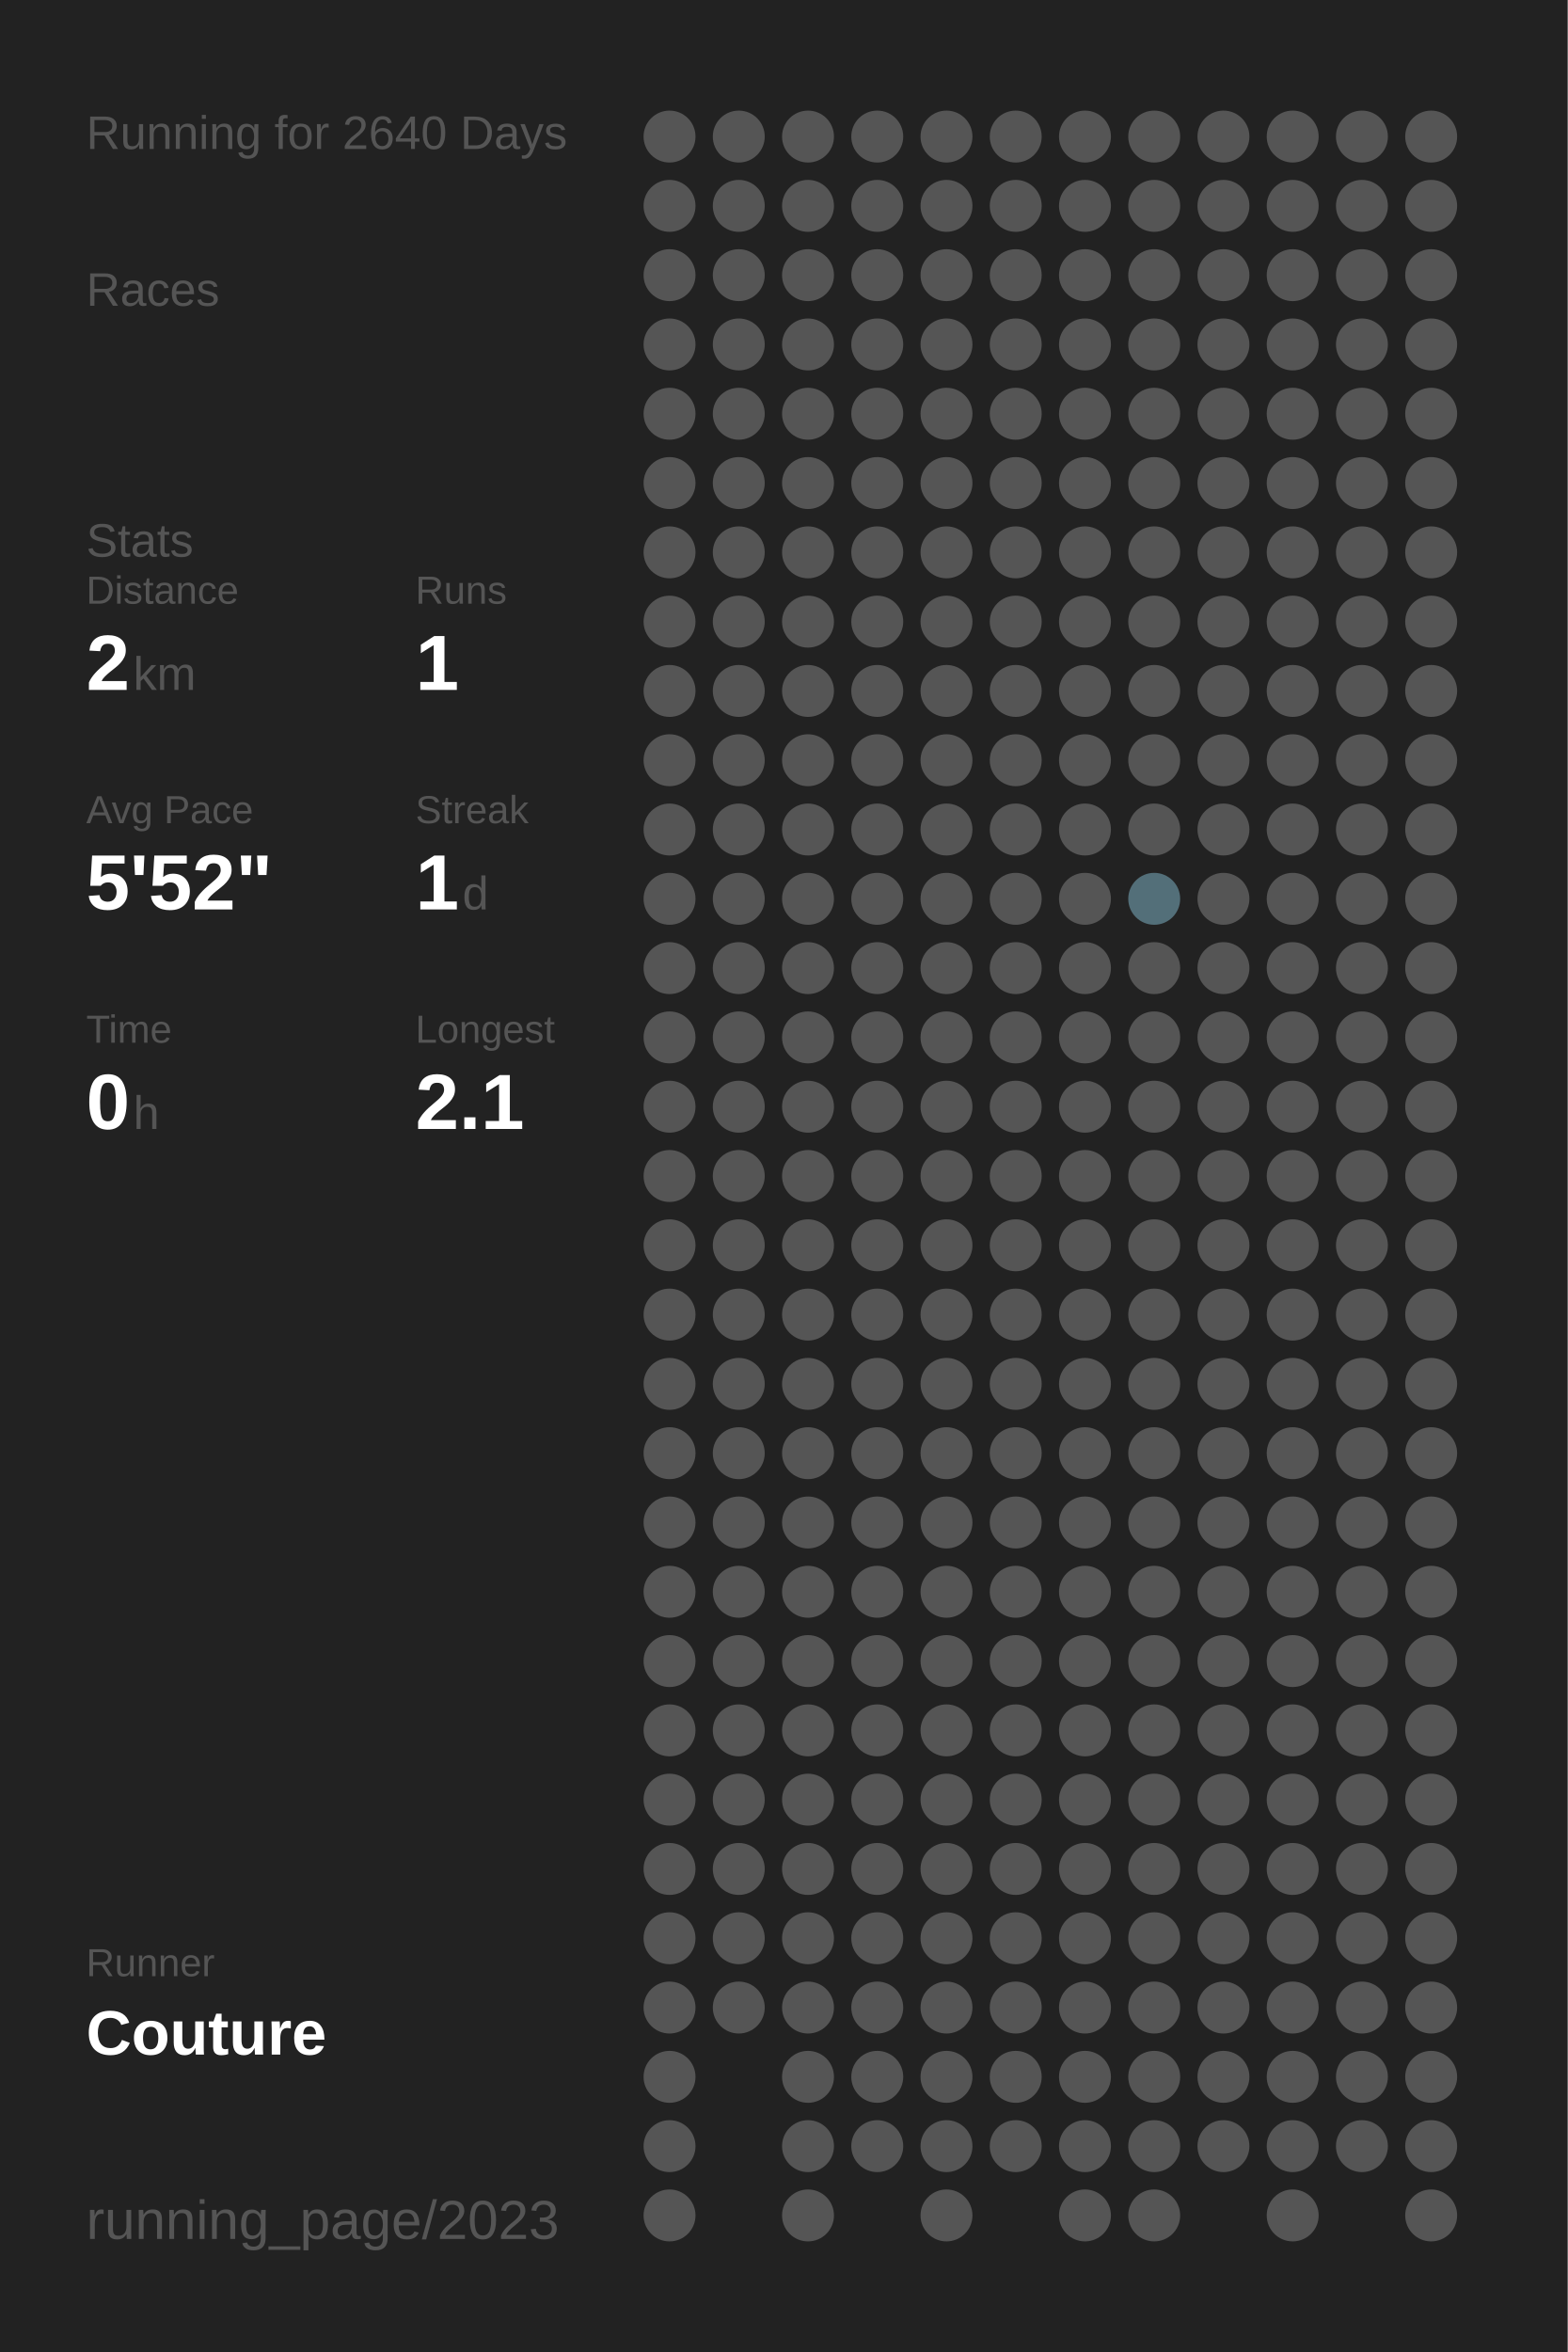
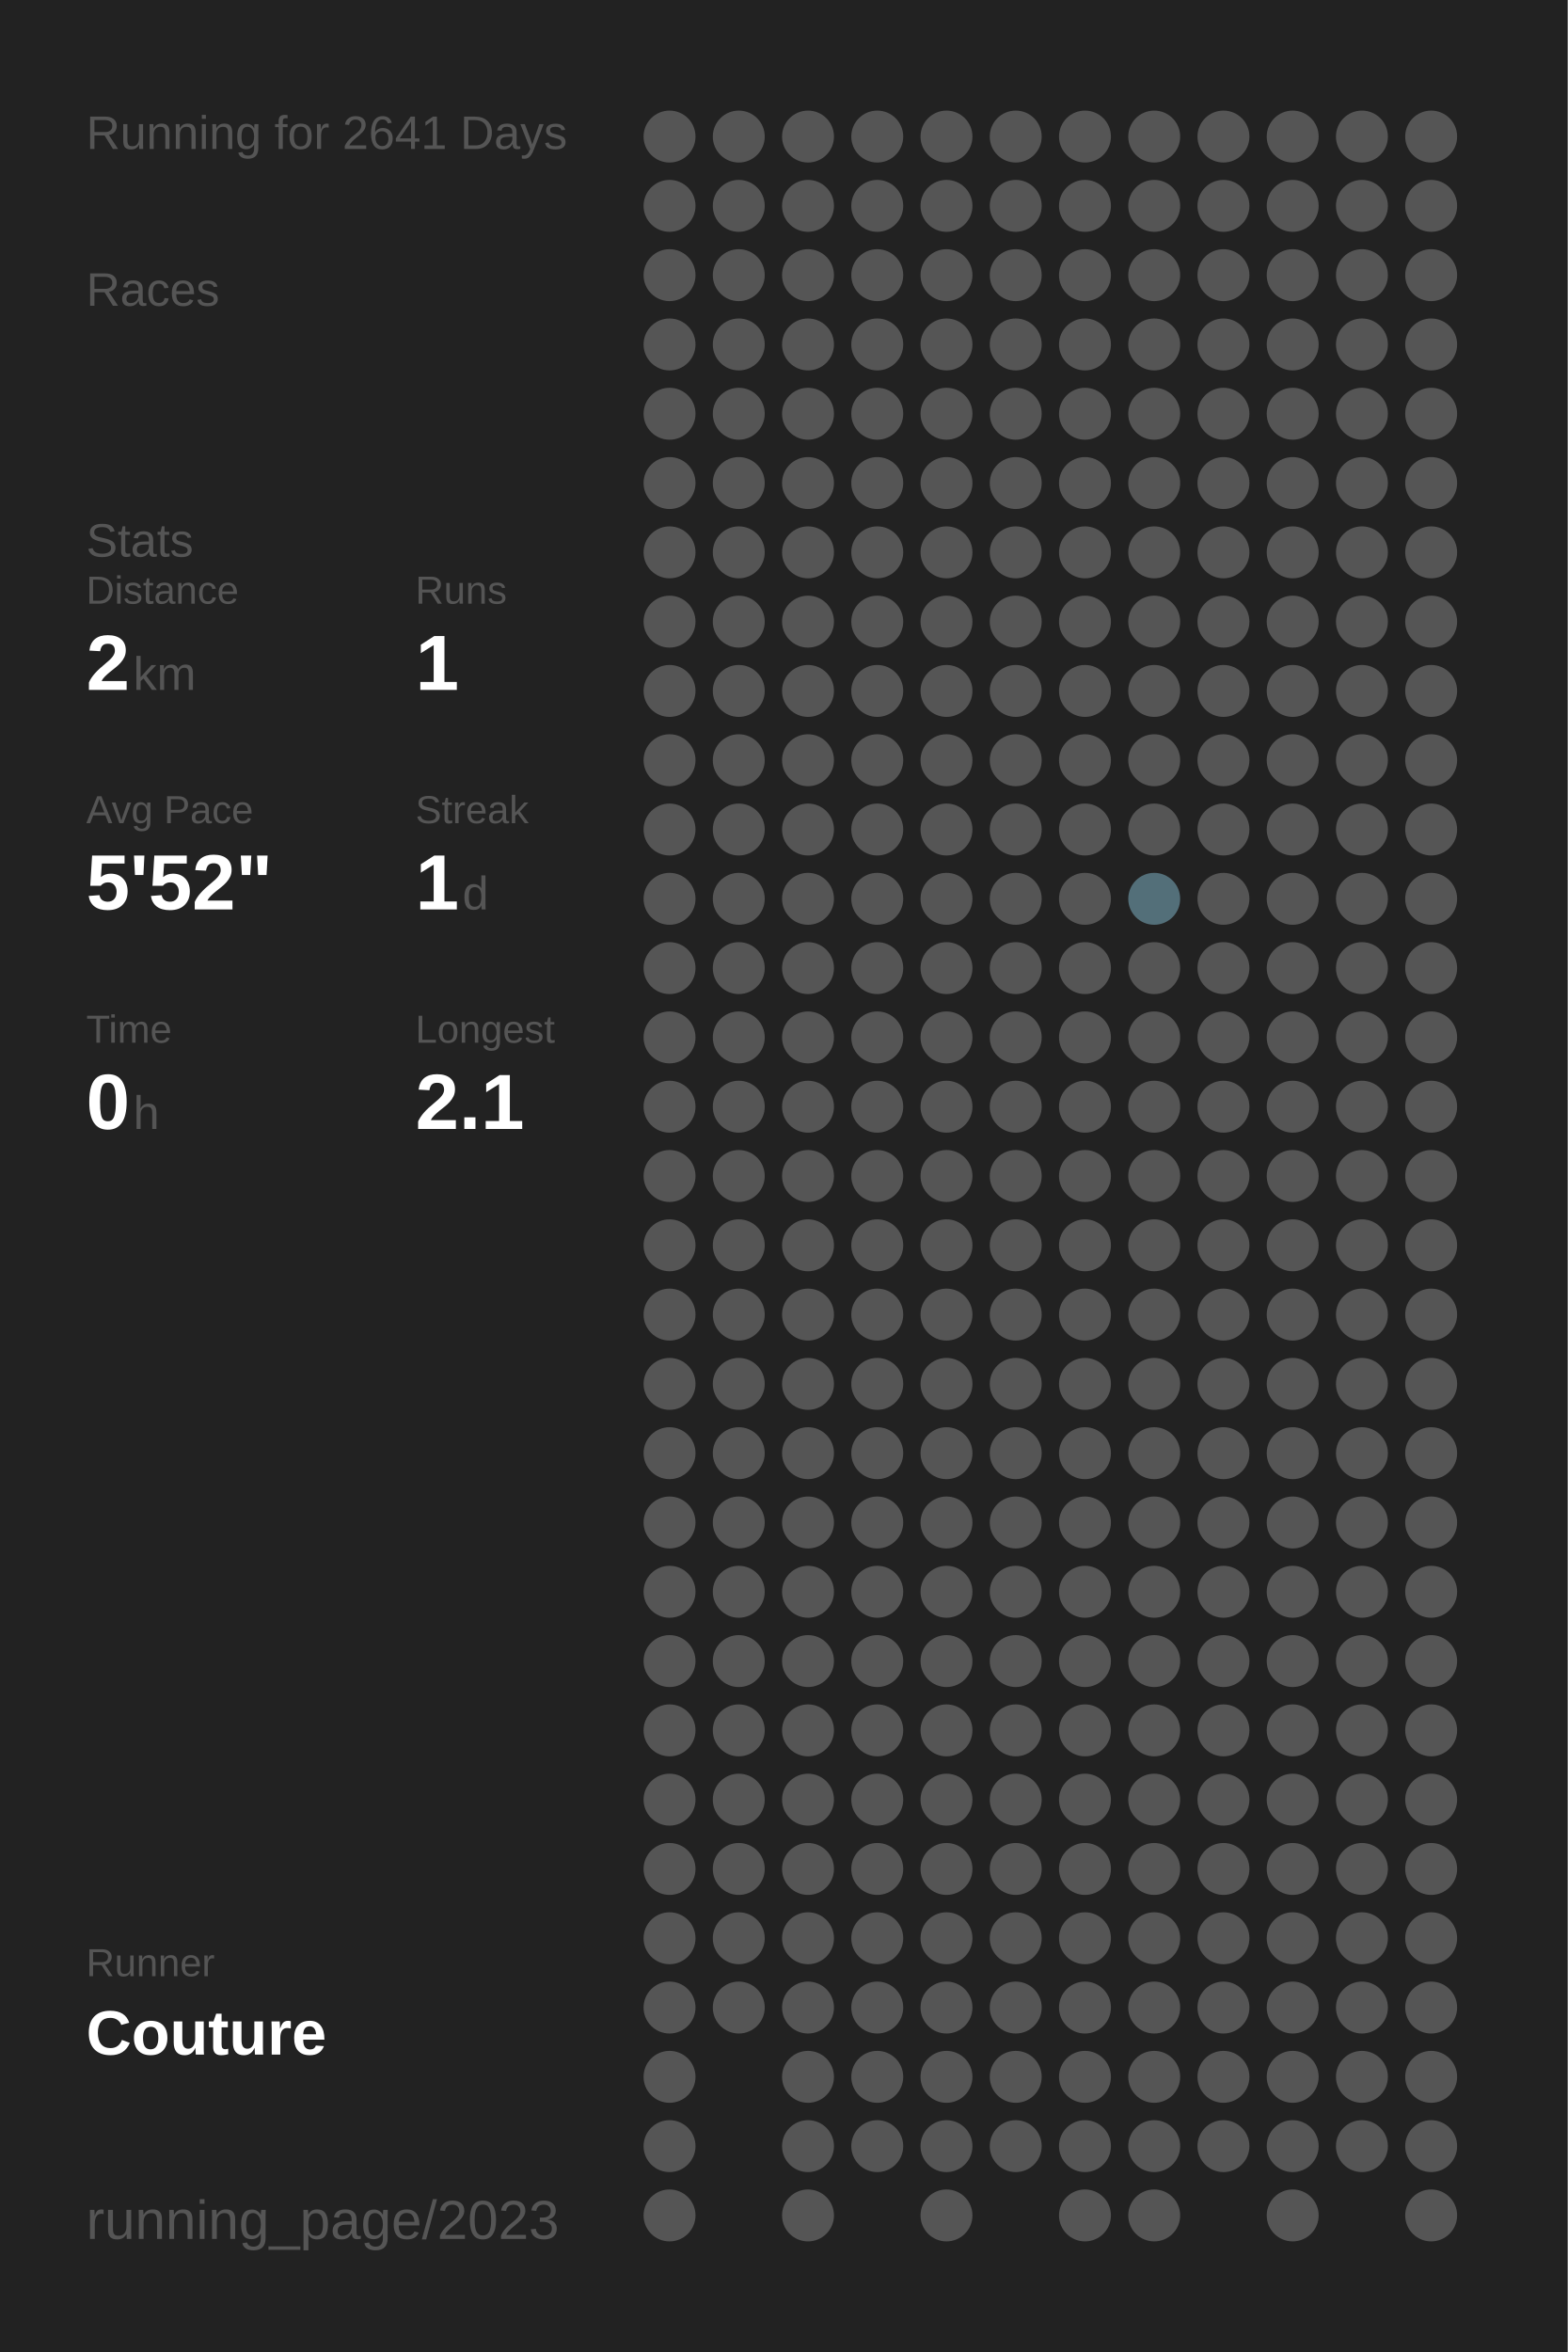
<svg xmlns="http://www.w3.org/2000/svg" baseProfile="full" height="300mm" version="1.1" viewBox="0,0,200,300" width="200mm">
  <defs />
  <rect fill="#222222" height="300" width="200" x="0" y="0" />
-   <text fill="#555555" style="font-size:6px; font-family:Arial;" x="11" y="19">Running for 2640 Days</text>
+   <text fill="#555555" style="font-size:6px; font-family:Arial;" x="11" y="19">Running for 2641 Days</text>
  <text fill="#555555" style="font-size:6px; font-family:Arial;" x="11" y="39">Races</text>
  <text fill="#555555" style="font-size:6px; font-family:Arial;" x="11" y="71">Stats</text>
  <text fill="#555555" style="font-size:5px; font-family:Arial;" x="11" y="77">Distance</text>
  <text fill="#FFFFFF" style="font-size:10px; font-family:Arial; font-weight:bold;" x="11" y="88">2</text>
  <text fill="#555555" style="font-size:6px; font-family:Arial;" x="17" y="88">km</text>
  <text fill="#555555" style="font-size:5px; font-family:Arial;" x="53" y="77">Runs</text>
  <text fill="#FFFFFF" style="font-size:10px; font-family:Arial; font-weight:bold;" x="53" y="88">1</text>
  <text fill="#555555" style="font-size:5px; font-family:Arial;" x="11" y="105">Avg Pace</text>
  <text fill="#FFFFFF" style="font-size:10px; font-family:Arial; font-weight:bold;" x="11" y="116">5'52"</text>
  <text fill="#555555" style="font-size:5px; font-family:Arial;" x="53" y="105">Streak</text>
  <text fill="#FFFFFF" style="font-size:10px; font-family:Arial; font-weight:bold;" x="53" y="116">1</text>
  <text fill="#555555" style="font-size:6px; font-family:Arial;" x="59" y="116">d</text>
  <text fill="#555555" style="font-size:5px; font-family:Arial;" x="11" y="133">Time</text>
  <text fill="#FFFFFF" style="font-size:10px; font-family:Arial; font-weight:bold;" x="11" y="144">0</text>
  <text fill="#555555" style="font-size:6px; font-family:Arial;" x="17" y="144">h</text>
  <text fill="#555555" style="font-size:5px; font-family:Arial;" x="53" y="133">Longest</text>
  <text fill="#FFFFFF" style="font-size:10px; font-family:Arial; font-weight:bold;" x="53" y="144">2.1</text>
  <text fill="#555555" style="font-size:5px; font-family:Arial;" x="11" y="252.065">Runner</text>
  <text fill="#FFFFFF" style="font-size:8px; font-family:Arial; font-weight:bold;" x="11" y="262.065">Couture</text>
  <text fill="#555555" style="font-size:7px; font-family:Arial;" x="11" y="285.581">running_page/2023</text>
  <circle cx="85.417" cy="17.419" fill="#555555" r="3.312" />
  <circle cx="85.417" cy="26.258" fill="#555555" r="3.312" />
  <circle cx="85.417" cy="35.097" fill="#555555" r="3.312" />
  <circle cx="85.417" cy="43.935" fill="#555555" r="3.312" />
  <circle cx="85.417" cy="52.774" fill="#555555" r="3.312" />
  <circle cx="85.417" cy="61.613" fill="#555555" r="3.312" />
  <circle cx="85.417" cy="70.452" fill="#555555" r="3.312" />
  <circle cx="85.417" cy="79.29" fill="#555555" r="3.312" />
  <circle cx="85.417" cy="88.129" fill="#555555" r="3.312" />
  <circle cx="85.417" cy="96.968" fill="#555555" r="3.312" />
  <circle cx="85.417" cy="105.806" fill="#555555" r="3.312" />
  <circle cx="85.417" cy="114.645" fill="#555555" r="3.312" />
  <circle cx="85.417" cy="123.484" fill="#555555" r="3.312" />
  <circle cx="85.417" cy="132.323" fill="#555555" r="3.312" />
  <circle cx="85.417" cy="141.161" fill="#555555" r="3.312" />
  <circle cx="85.417" cy="150" fill="#555555" r="3.312" />
  <circle cx="85.417" cy="158.839" fill="#555555" r="3.312" />
  <circle cx="85.417" cy="167.677" fill="#555555" r="3.312" />
  <circle cx="85.417" cy="176.516" fill="#555555" r="3.312" />
  <circle cx="85.417" cy="185.355" fill="#555555" r="3.312" />
  <circle cx="85.417" cy="194.194" fill="#555555" r="3.312" />
  <circle cx="85.417" cy="203.032" fill="#555555" r="3.312" />
  <circle cx="85.417" cy="211.871" fill="#555555" r="3.312" />
  <circle cx="85.417" cy="220.71" fill="#555555" r="3.312" />
  <circle cx="85.417" cy="229.548" fill="#555555" r="3.312" />
  <circle cx="85.417" cy="238.387" fill="#555555" r="3.312" />
  <circle cx="85.417" cy="247.226" fill="#555555" r="3.312" />
  <circle cx="85.417" cy="256.065" fill="#555555" r="3.312" />
  <circle cx="85.417" cy="264.903" fill="#555555" r="3.312" />
  <circle cx="85.417" cy="273.742" fill="#555555" r="3.312" />
  <circle cx="85.417" cy="282.581" fill="#555555" r="3.312" />
  <circle cx="94.25" cy="17.419" fill="#555555" r="3.312" />
  <circle cx="94.25" cy="26.258" fill="#555555" r="3.312" />
  <circle cx="94.25" cy="35.097" fill="#555555" r="3.312" />
  <circle cx="94.25" cy="43.935" fill="#555555" r="3.312" />
  <circle cx="94.25" cy="52.774" fill="#555555" r="3.312" />
  <circle cx="94.25" cy="61.613" fill="#555555" r="3.312" />
  <circle cx="94.25" cy="70.452" fill="#555555" r="3.312" />
  <circle cx="94.25" cy="79.29" fill="#555555" r="3.312" />
  <circle cx="94.25" cy="88.129" fill="#555555" r="3.312" />
  <circle cx="94.25" cy="96.968" fill="#555555" r="3.312" />
  <circle cx="94.25" cy="105.806" fill="#555555" r="3.312" />
  <circle cx="94.25" cy="114.645" fill="#555555" r="3.312" />
  <circle cx="94.25" cy="123.484" fill="#555555" r="3.312" />
  <circle cx="94.25" cy="132.323" fill="#555555" r="3.312" />
  <circle cx="94.25" cy="141.161" fill="#555555" r="3.312" />
  <circle cx="94.25" cy="150" fill="#555555" r="3.312" />
  <circle cx="94.25" cy="158.839" fill="#555555" r="3.312" />
  <circle cx="94.25" cy="167.677" fill="#555555" r="3.312" />
  <circle cx="94.25" cy="176.516" fill="#555555" r="3.312" />
  <circle cx="94.25" cy="185.355" fill="#555555" r="3.312" />
  <circle cx="94.25" cy="194.194" fill="#555555" r="3.312" />
  <circle cx="94.25" cy="203.032" fill="#555555" r="3.312" />
  <circle cx="94.25" cy="211.871" fill="#555555" r="3.312" />
  <circle cx="94.25" cy="220.71" fill="#555555" r="3.312" />
  <circle cx="94.25" cy="229.548" fill="#555555" r="3.312" />
  <circle cx="94.25" cy="238.387" fill="#555555" r="3.312" />
  <circle cx="94.25" cy="247.226" fill="#555555" r="3.312" />
  <circle cx="94.25" cy="256.065" fill="#555555" r="3.312" />
  <circle cx="103.083" cy="17.419" fill="#555555" r="3.312" />
  <circle cx="103.083" cy="26.258" fill="#555555" r="3.312" />
  <circle cx="103.083" cy="35.097" fill="#555555" r="3.312" />
  <circle cx="103.083" cy="43.935" fill="#555555" r="3.312" />
  <circle cx="103.083" cy="52.774" fill="#555555" r="3.312" />
  <circle cx="103.083" cy="61.613" fill="#555555" r="3.312" />
  <circle cx="103.083" cy="70.452" fill="#555555" r="3.312" />
  <circle cx="103.083" cy="79.29" fill="#555555" r="3.312" />
  <circle cx="103.083" cy="88.129" fill="#555555" r="3.312" />
  <circle cx="103.083" cy="96.968" fill="#555555" r="3.312" />
  <circle cx="103.083" cy="105.806" fill="#555555" r="3.312" />
  <circle cx="103.083" cy="114.645" fill="#555555" r="3.312" />
  <circle cx="103.083" cy="123.484" fill="#555555" r="3.312" />
  <circle cx="103.083" cy="132.323" fill="#555555" r="3.312" />
  <circle cx="103.083" cy="141.161" fill="#555555" r="3.312" />
  <circle cx="103.083" cy="150" fill="#555555" r="3.312" />
  <circle cx="103.083" cy="158.839" fill="#555555" r="3.312" />
  <circle cx="103.083" cy="167.677" fill="#555555" r="3.312" />
  <circle cx="103.083" cy="176.516" fill="#555555" r="3.312" />
  <circle cx="103.083" cy="185.355" fill="#555555" r="3.312" />
  <circle cx="103.083" cy="194.194" fill="#555555" r="3.312" />
  <circle cx="103.083" cy="203.032" fill="#555555" r="3.312" />
  <circle cx="103.083" cy="211.871" fill="#555555" r="3.312" />
  <circle cx="103.083" cy="220.71" fill="#555555" r="3.312" />
  <circle cx="103.083" cy="229.548" fill="#555555" r="3.312" />
  <circle cx="103.083" cy="238.387" fill="#555555" r="3.312" />
  <circle cx="103.083" cy="247.226" fill="#555555" r="3.312" />
  <circle cx="103.083" cy="256.065" fill="#555555" r="3.312" />
  <circle cx="103.083" cy="264.903" fill="#555555" r="3.312" />
  <circle cx="103.083" cy="273.742" fill="#555555" r="3.312" />
  <circle cx="103.083" cy="282.581" fill="#555555" r="3.312" />
  <circle cx="111.917" cy="17.419" fill="#555555" r="3.312" />
  <circle cx="111.917" cy="26.258" fill="#555555" r="3.312" />
  <circle cx="111.917" cy="35.097" fill="#555555" r="3.312" />
  <circle cx="111.917" cy="43.935" fill="#555555" r="3.312" />
  <circle cx="111.917" cy="52.774" fill="#555555" r="3.312" />
  <circle cx="111.917" cy="61.613" fill="#555555" r="3.312" />
  <circle cx="111.917" cy="70.452" fill="#555555" r="3.312" />
  <circle cx="111.917" cy="79.29" fill="#555555" r="3.312" />
  <circle cx="111.917" cy="88.129" fill="#555555" r="3.312" />
  <circle cx="111.917" cy="96.968" fill="#555555" r="3.312" />
  <circle cx="111.917" cy="105.806" fill="#555555" r="3.312" />
  <circle cx="111.917" cy="114.645" fill="#555555" r="3.312" />
  <circle cx="111.917" cy="123.484" fill="#555555" r="3.312" />
  <circle cx="111.917" cy="132.323" fill="#555555" r="3.312" />
  <circle cx="111.917" cy="141.161" fill="#555555" r="3.312" />
  <circle cx="111.917" cy="150" fill="#555555" r="3.312" />
  <circle cx="111.917" cy="158.839" fill="#555555" r="3.312" />
  <circle cx="111.917" cy="167.677" fill="#555555" r="3.312" />
  <circle cx="111.917" cy="176.516" fill="#555555" r="3.312" />
  <circle cx="111.917" cy="185.355" fill="#555555" r="3.312" />
  <circle cx="111.917" cy="194.194" fill="#555555" r="3.312" />
  <circle cx="111.917" cy="203.032" fill="#555555" r="3.312" />
  <circle cx="111.917" cy="211.871" fill="#555555" r="3.312" />
  <circle cx="111.917" cy="220.71" fill="#555555" r="3.312" />
  <circle cx="111.917" cy="229.548" fill="#555555" r="3.312" />
  <circle cx="111.917" cy="238.387" fill="#555555" r="3.312" />
  <circle cx="111.917" cy="247.226" fill="#555555" r="3.312" />
  <circle cx="111.917" cy="256.065" fill="#555555" r="3.312" />
  <circle cx="111.917" cy="264.903" fill="#555555" r="3.312" />
  <circle cx="111.917" cy="273.742" fill="#555555" r="3.312" />
  <circle cx="120.75" cy="17.419" fill="#555555" r="3.312" />
  <circle cx="120.75" cy="26.258" fill="#555555" r="3.312" />
  <circle cx="120.75" cy="35.097" fill="#555555" r="3.312" />
  <circle cx="120.75" cy="43.935" fill="#555555" r="3.312" />
  <circle cx="120.75" cy="52.774" fill="#555555" r="3.312" />
  <circle cx="120.75" cy="61.613" fill="#555555" r="3.312" />
  <circle cx="120.75" cy="70.452" fill="#555555" r="3.312" />
  <circle cx="120.75" cy="79.29" fill="#555555" r="3.312" />
  <circle cx="120.75" cy="88.129" fill="#555555" r="3.312" />
  <circle cx="120.75" cy="96.968" fill="#555555" r="3.312" />
  <circle cx="120.75" cy="105.806" fill="#555555" r="3.312" />
  <circle cx="120.75" cy="114.645" fill="#555555" r="3.312" />
  <circle cx="120.75" cy="123.484" fill="#555555" r="3.312" />
  <circle cx="120.75" cy="132.323" fill="#555555" r="3.312" />
  <circle cx="120.75" cy="141.161" fill="#555555" r="3.312" />
  <circle cx="120.75" cy="150" fill="#555555" r="3.312" />
  <circle cx="120.75" cy="158.839" fill="#555555" r="3.312" />
  <circle cx="120.75" cy="167.677" fill="#555555" r="3.312" />
  <circle cx="120.75" cy="176.516" fill="#555555" r="3.312" />
  <circle cx="120.75" cy="185.355" fill="#555555" r="3.312" />
  <circle cx="120.75" cy="194.194" fill="#555555" r="3.312" />
  <circle cx="120.75" cy="203.032" fill="#555555" r="3.312" />
  <circle cx="120.75" cy="211.871" fill="#555555" r="3.312" />
  <circle cx="120.75" cy="220.71" fill="#555555" r="3.312" />
  <circle cx="120.75" cy="229.548" fill="#555555" r="3.312" />
  <circle cx="120.75" cy="238.387" fill="#555555" r="3.312" />
  <circle cx="120.75" cy="247.226" fill="#555555" r="3.312" />
  <circle cx="120.75" cy="256.065" fill="#555555" r="3.312" />
  <circle cx="120.75" cy="264.903" fill="#555555" r="3.312" />
  <circle cx="120.75" cy="273.742" fill="#555555" r="3.312" />
  <circle cx="120.75" cy="282.581" fill="#555555" r="3.312" />
  <circle cx="129.583" cy="17.419" fill="#555555" r="3.312" />
  <circle cx="129.583" cy="26.258" fill="#555555" r="3.312" />
  <circle cx="129.583" cy="35.097" fill="#555555" r="3.312" />
  <circle cx="129.583" cy="43.935" fill="#555555" r="3.312" />
  <circle cx="129.583" cy="52.774" fill="#555555" r="3.312" />
  <circle cx="129.583" cy="61.613" fill="#555555" r="3.312" />
  <circle cx="129.583" cy="70.452" fill="#555555" r="3.312" />
  <circle cx="129.583" cy="79.29" fill="#555555" r="3.312" />
  <circle cx="129.583" cy="88.129" fill="#555555" r="3.312" />
  <circle cx="129.583" cy="96.968" fill="#555555" r="3.312" />
  <circle cx="129.583" cy="105.806" fill="#555555" r="3.312" />
  <circle cx="129.583" cy="114.645" fill="#555555" r="3.312" />
  <circle cx="129.583" cy="123.484" fill="#555555" r="3.312" />
  <circle cx="129.583" cy="132.323" fill="#555555" r="3.312" />
  <circle cx="129.583" cy="141.161" fill="#555555" r="3.312" />
  <circle cx="129.583" cy="150" fill="#555555" r="3.312" />
  <circle cx="129.583" cy="158.839" fill="#555555" r="3.312" />
  <circle cx="129.583" cy="167.677" fill="#555555" r="3.312" />
  <circle cx="129.583" cy="176.516" fill="#555555" r="3.312" />
  <circle cx="129.583" cy="185.355" fill="#555555" r="3.312" />
  <circle cx="129.583" cy="194.194" fill="#555555" r="3.312" />
  <circle cx="129.583" cy="203.032" fill="#555555" r="3.312" />
  <circle cx="129.583" cy="211.871" fill="#555555" r="3.312" />
  <circle cx="129.583" cy="220.71" fill="#555555" r="3.312" />
  <circle cx="129.583" cy="229.548" fill="#555555" r="3.312" />
  <circle cx="129.583" cy="238.387" fill="#555555" r="3.312" />
  <circle cx="129.583" cy="247.226" fill="#555555" r="3.312" />
  <circle cx="129.583" cy="256.065" fill="#555555" r="3.312" />
  <circle cx="129.583" cy="264.903" fill="#555555" r="3.312" />
  <circle cx="129.583" cy="273.742" fill="#555555" r="3.312" />
  <circle cx="138.417" cy="17.419" fill="#555555" r="3.312" />
  <circle cx="138.417" cy="26.258" fill="#555555" r="3.312" />
  <circle cx="138.417" cy="35.097" fill="#555555" r="3.312" />
  <circle cx="138.417" cy="43.935" fill="#555555" r="3.312" />
  <circle cx="138.417" cy="52.774" fill="#555555" r="3.312" />
  <circle cx="138.417" cy="61.613" fill="#555555" r="3.312" />
  <circle cx="138.417" cy="70.452" fill="#555555" r="3.312" />
  <circle cx="138.417" cy="79.29" fill="#555555" r="3.312" />
  <circle cx="138.417" cy="88.129" fill="#555555" r="3.312" />
  <circle cx="138.417" cy="96.968" fill="#555555" r="3.312" />
  <circle cx="138.417" cy="105.806" fill="#555555" r="3.312" />
  <circle cx="138.417" cy="114.645" fill="#555555" r="3.312" />
  <circle cx="138.417" cy="123.484" fill="#555555" r="3.312" />
  <circle cx="138.417" cy="132.323" fill="#555555" r="3.312" />
  <circle cx="138.417" cy="141.161" fill="#555555" r="3.312" />
  <circle cx="138.417" cy="150" fill="#555555" r="3.312" />
  <circle cx="138.417" cy="158.839" fill="#555555" r="3.312" />
  <circle cx="138.417" cy="167.677" fill="#555555" r="3.312" />
  <circle cx="138.417" cy="176.516" fill="#555555" r="3.312" />
  <circle cx="138.417" cy="185.355" fill="#555555" r="3.312" />
  <circle cx="138.417" cy="194.194" fill="#555555" r="3.312" />
  <circle cx="138.417" cy="203.032" fill="#555555" r="3.312" />
  <circle cx="138.417" cy="211.871" fill="#555555" r="3.312" />
  <circle cx="138.417" cy="220.71" fill="#555555" r="3.312" />
  <circle cx="138.417" cy="229.548" fill="#555555" r="3.312" />
  <circle cx="138.417" cy="238.387" fill="#555555" r="3.312" />
  <circle cx="138.417" cy="247.226" fill="#555555" r="3.312" />
  <circle cx="138.417" cy="256.065" fill="#555555" r="3.312" />
  <circle cx="138.417" cy="264.903" fill="#555555" r="3.312" />
  <circle cx="138.417" cy="273.742" fill="#555555" r="3.312" />
  <circle cx="138.417" cy="282.581" fill="#555555" r="3.312" />
  <circle cx="147.25" cy="17.419" fill="#555555" r="3.312" />
  <circle cx="147.25" cy="26.258" fill="#555555" r="3.312" />
  <circle cx="147.25" cy="35.097" fill="#555555" r="3.312" />
  <circle cx="147.25" cy="43.935" fill="#555555" r="3.312" />
  <circle cx="147.25" cy="52.774" fill="#555555" r="3.312" />
  <circle cx="147.25" cy="61.613" fill="#555555" r="3.312" />
  <circle cx="147.25" cy="70.452" fill="#555555" r="3.312" />
  <circle cx="147.25" cy="79.29" fill="#555555" r="3.312" />
  <circle cx="147.25" cy="88.129" fill="#555555" r="3.312" />
  <circle cx="147.25" cy="96.968" fill="#555555" r="3.312" />
  <circle cx="147.25" cy="105.806" fill="#555555" r="3.312" />
  <circle cx="147.25" cy="114.645" fill="#536f79" r="3.312" />
  <circle cx="147.25" cy="123.484" fill="#555555" r="3.312" />
  <circle cx="147.25" cy="132.323" fill="#555555" r="3.312" />
  <circle cx="147.25" cy="141.161" fill="#555555" r="3.312" />
  <circle cx="147.25" cy="150" fill="#555555" r="3.312" />
  <circle cx="147.25" cy="158.839" fill="#555555" r="3.312" />
  <circle cx="147.25" cy="167.677" fill="#555555" r="3.312" />
  <circle cx="147.25" cy="176.516" fill="#555555" r="3.312" />
  <circle cx="147.25" cy="185.355" fill="#555555" r="3.312" />
  <circle cx="147.25" cy="194.194" fill="#555555" r="3.312" />
  <circle cx="147.25" cy="203.032" fill="#555555" r="3.312" />
  <circle cx="147.25" cy="211.871" fill="#555555" r="3.312" />
  <circle cx="147.25" cy="220.71" fill="#555555" r="3.312" />
  <circle cx="147.25" cy="229.548" fill="#555555" r="3.312" />
  <circle cx="147.25" cy="238.387" fill="#555555" r="3.312" />
  <circle cx="147.25" cy="247.226" fill="#555555" r="3.312" />
  <circle cx="147.25" cy="256.065" fill="#555555" r="3.312" />
  <circle cx="147.25" cy="264.903" fill="#555555" r="3.312" />
  <circle cx="147.25" cy="273.742" fill="#555555" r="3.312" />
  <circle cx="147.25" cy="282.581" fill="#555555" r="3.312" />
  <circle cx="156.083" cy="17.419" fill="#555555" r="3.312" />
  <circle cx="156.083" cy="26.258" fill="#555555" r="3.312" />
  <circle cx="156.083" cy="35.097" fill="#555555" r="3.312" />
  <circle cx="156.083" cy="43.935" fill="#555555" r="3.312" />
  <circle cx="156.083" cy="52.774" fill="#555555" r="3.312" />
  <circle cx="156.083" cy="61.613" fill="#555555" r="3.312" />
  <circle cx="156.083" cy="70.452" fill="#555555" r="3.312" />
  <circle cx="156.083" cy="79.29" fill="#555555" r="3.312" />
  <circle cx="156.083" cy="88.129" fill="#555555" r="3.312" />
  <circle cx="156.083" cy="96.968" fill="#555555" r="3.312" />
  <circle cx="156.083" cy="105.806" fill="#555555" r="3.312" />
  <circle cx="156.083" cy="114.645" fill="#555555" r="3.312" />
  <circle cx="156.083" cy="123.484" fill="#555555" r="3.312" />
  <circle cx="156.083" cy="132.323" fill="#555555" r="3.312" />
  <circle cx="156.083" cy="141.161" fill="#555555" r="3.312" />
  <circle cx="156.083" cy="150" fill="#555555" r="3.312" />
  <circle cx="156.083" cy="158.839" fill="#555555" r="3.312" />
  <circle cx="156.083" cy="167.677" fill="#555555" r="3.312" />
  <circle cx="156.083" cy="176.516" fill="#555555" r="3.312" />
  <circle cx="156.083" cy="185.355" fill="#555555" r="3.312" />
  <circle cx="156.083" cy="194.194" fill="#555555" r="3.312" />
  <circle cx="156.083" cy="203.032" fill="#555555" r="3.312" />
  <circle cx="156.083" cy="211.871" fill="#555555" r="3.312" />
  <circle cx="156.083" cy="220.71" fill="#555555" r="3.312" />
  <circle cx="156.083" cy="229.548" fill="#555555" r="3.312" />
  <circle cx="156.083" cy="238.387" fill="#555555" r="3.312" />
  <circle cx="156.083" cy="247.226" fill="#555555" r="3.312" />
  <circle cx="156.083" cy="256.065" fill="#555555" r="3.312" />
  <circle cx="156.083" cy="264.903" fill="#555555" r="3.312" />
  <circle cx="156.083" cy="273.742" fill="#555555" r="3.312" />
  <circle cx="164.917" cy="17.419" fill="#555555" r="3.312" />
  <circle cx="164.917" cy="26.258" fill="#555555" r="3.312" />
  <circle cx="164.917" cy="35.097" fill="#555555" r="3.312" />
  <circle cx="164.917" cy="43.935" fill="#555555" r="3.312" />
  <circle cx="164.917" cy="52.774" fill="#555555" r="3.312" />
  <circle cx="164.917" cy="61.613" fill="#555555" r="3.312" />
  <circle cx="164.917" cy="70.452" fill="#555555" r="3.312" />
  <circle cx="164.917" cy="79.29" fill="#555555" r="3.312" />
  <circle cx="164.917" cy="88.129" fill="#555555" r="3.312" />
  <circle cx="164.917" cy="96.968" fill="#555555" r="3.312" />
  <circle cx="164.917" cy="105.806" fill="#555555" r="3.312" />
  <circle cx="164.917" cy="114.645" fill="#555555" r="3.312" />
  <circle cx="164.917" cy="123.484" fill="#555555" r="3.312" />
  <circle cx="164.917" cy="132.323" fill="#555555" r="3.312" />
  <circle cx="164.917" cy="141.161" fill="#555555" r="3.312" />
  <circle cx="164.917" cy="150" fill="#555555" r="3.312" />
  <circle cx="164.917" cy="158.839" fill="#555555" r="3.312" />
  <circle cx="164.917" cy="167.677" fill="#555555" r="3.312" />
  <circle cx="164.917" cy="176.516" fill="#555555" r="3.312" />
  <circle cx="164.917" cy="185.355" fill="#555555" r="3.312" />
  <circle cx="164.917" cy="194.194" fill="#555555" r="3.312" />
  <circle cx="164.917" cy="203.032" fill="#555555" r="3.312" />
  <circle cx="164.917" cy="211.871" fill="#555555" r="3.312" />
  <circle cx="164.917" cy="220.71" fill="#555555" r="3.312" />
  <circle cx="164.917" cy="229.548" fill="#555555" r="3.312" />
  <circle cx="164.917" cy="238.387" fill="#555555" r="3.312" />
  <circle cx="164.917" cy="247.226" fill="#555555" r="3.312" />
  <circle cx="164.917" cy="256.065" fill="#555555" r="3.312" />
  <circle cx="164.917" cy="264.903" fill="#555555" r="3.312" />
  <circle cx="164.917" cy="273.742" fill="#555555" r="3.312" />
  <circle cx="164.917" cy="282.581" fill="#555555" r="3.312" />
  <circle cx="173.75" cy="17.419" fill="#555555" r="3.312" />
  <circle cx="173.75" cy="26.258" fill="#555555" r="3.312" />
  <circle cx="173.75" cy="35.097" fill="#555555" r="3.312" />
  <circle cx="173.75" cy="43.935" fill="#555555" r="3.312" />
  <circle cx="173.75" cy="52.774" fill="#555555" r="3.312" />
  <circle cx="173.75" cy="61.613" fill="#555555" r="3.312" />
  <circle cx="173.75" cy="70.452" fill="#555555" r="3.312" />
  <circle cx="173.75" cy="79.29" fill="#555555" r="3.312" />
  <circle cx="173.75" cy="88.129" fill="#555555" r="3.312" />
  <circle cx="173.75" cy="96.968" fill="#555555" r="3.312" />
  <circle cx="173.75" cy="105.806" fill="#555555" r="3.312" />
  <circle cx="173.75" cy="114.645" fill="#555555" r="3.312" />
  <circle cx="173.75" cy="123.484" fill="#555555" r="3.312" />
  <circle cx="173.75" cy="132.323" fill="#555555" r="3.312" />
  <circle cx="173.75" cy="141.161" fill="#555555" r="3.312" />
  <circle cx="173.75" cy="150" fill="#555555" r="3.312" />
  <circle cx="173.75" cy="158.839" fill="#555555" r="3.312" />
  <circle cx="173.75" cy="167.677" fill="#555555" r="3.312" />
  <circle cx="173.75" cy="176.516" fill="#555555" r="3.312" />
  <circle cx="173.75" cy="185.355" fill="#555555" r="3.312" />
  <circle cx="173.75" cy="194.194" fill="#555555" r="3.312" />
  <circle cx="173.75" cy="203.032" fill="#555555" r="3.312" />
  <circle cx="173.75" cy="211.871" fill="#555555" r="3.312" />
  <circle cx="173.75" cy="220.71" fill="#555555" r="3.312" />
  <circle cx="173.75" cy="229.548" fill="#555555" r="3.312" />
  <circle cx="173.75" cy="238.387" fill="#555555" r="3.312" />
  <circle cx="173.75" cy="247.226" fill="#555555" r="3.312" />
  <circle cx="173.75" cy="256.065" fill="#555555" r="3.312" />
  <circle cx="173.75" cy="264.903" fill="#555555" r="3.312" />
  <circle cx="173.75" cy="273.742" fill="#555555" r="3.312" />
  <circle cx="182.583" cy="17.419" fill="#555555" r="3.312" />
  <circle cx="182.583" cy="26.258" fill="#555555" r="3.312" />
  <circle cx="182.583" cy="35.097" fill="#555555" r="3.312" />
  <circle cx="182.583" cy="43.935" fill="#555555" r="3.312" />
  <circle cx="182.583" cy="52.774" fill="#555555" r="3.312" />
  <circle cx="182.583" cy="61.613" fill="#555555" r="3.312" />
  <circle cx="182.583" cy="70.452" fill="#555555" r="3.312" />
  <circle cx="182.583" cy="79.29" fill="#555555" r="3.312" />
  <circle cx="182.583" cy="88.129" fill="#555555" r="3.312" />
  <circle cx="182.583" cy="96.968" fill="#555555" r="3.312" />
  <circle cx="182.583" cy="105.806" fill="#555555" r="3.312" />
  <circle cx="182.583" cy="114.645" fill="#555555" r="3.312" />
  <circle cx="182.583" cy="123.484" fill="#555555" r="3.312" />
  <circle cx="182.583" cy="132.323" fill="#555555" r="3.312" />
  <circle cx="182.583" cy="141.161" fill="#555555" r="3.312" />
  <circle cx="182.583" cy="150" fill="#555555" r="3.312" />
  <circle cx="182.583" cy="158.839" fill="#555555" r="3.312" />
  <circle cx="182.583" cy="167.677" fill="#555555" r="3.312" />
  <circle cx="182.583" cy="176.516" fill="#555555" r="3.312" />
  <circle cx="182.583" cy="185.355" fill="#555555" r="3.312" />
  <circle cx="182.583" cy="194.194" fill="#555555" r="3.312" />
  <circle cx="182.583" cy="203.032" fill="#555555" r="3.312" />
  <circle cx="182.583" cy="211.871" fill="#555555" r="3.312" />
  <circle cx="182.583" cy="220.71" fill="#555555" r="3.312" />
  <circle cx="182.583" cy="229.548" fill="#555555" r="3.312" />
  <circle cx="182.583" cy="238.387" fill="#555555" r="3.312" />
  <circle cx="182.583" cy="247.226" fill="#555555" r="3.312" />
  <circle cx="182.583" cy="256.065" fill="#555555" r="3.312" />
  <circle cx="182.583" cy="264.903" fill="#555555" r="3.312" />
  <circle cx="182.583" cy="273.742" fill="#555555" r="3.312" />
  <circle cx="182.583" cy="282.581" fill="#555555" r="3.312" />
</svg>
